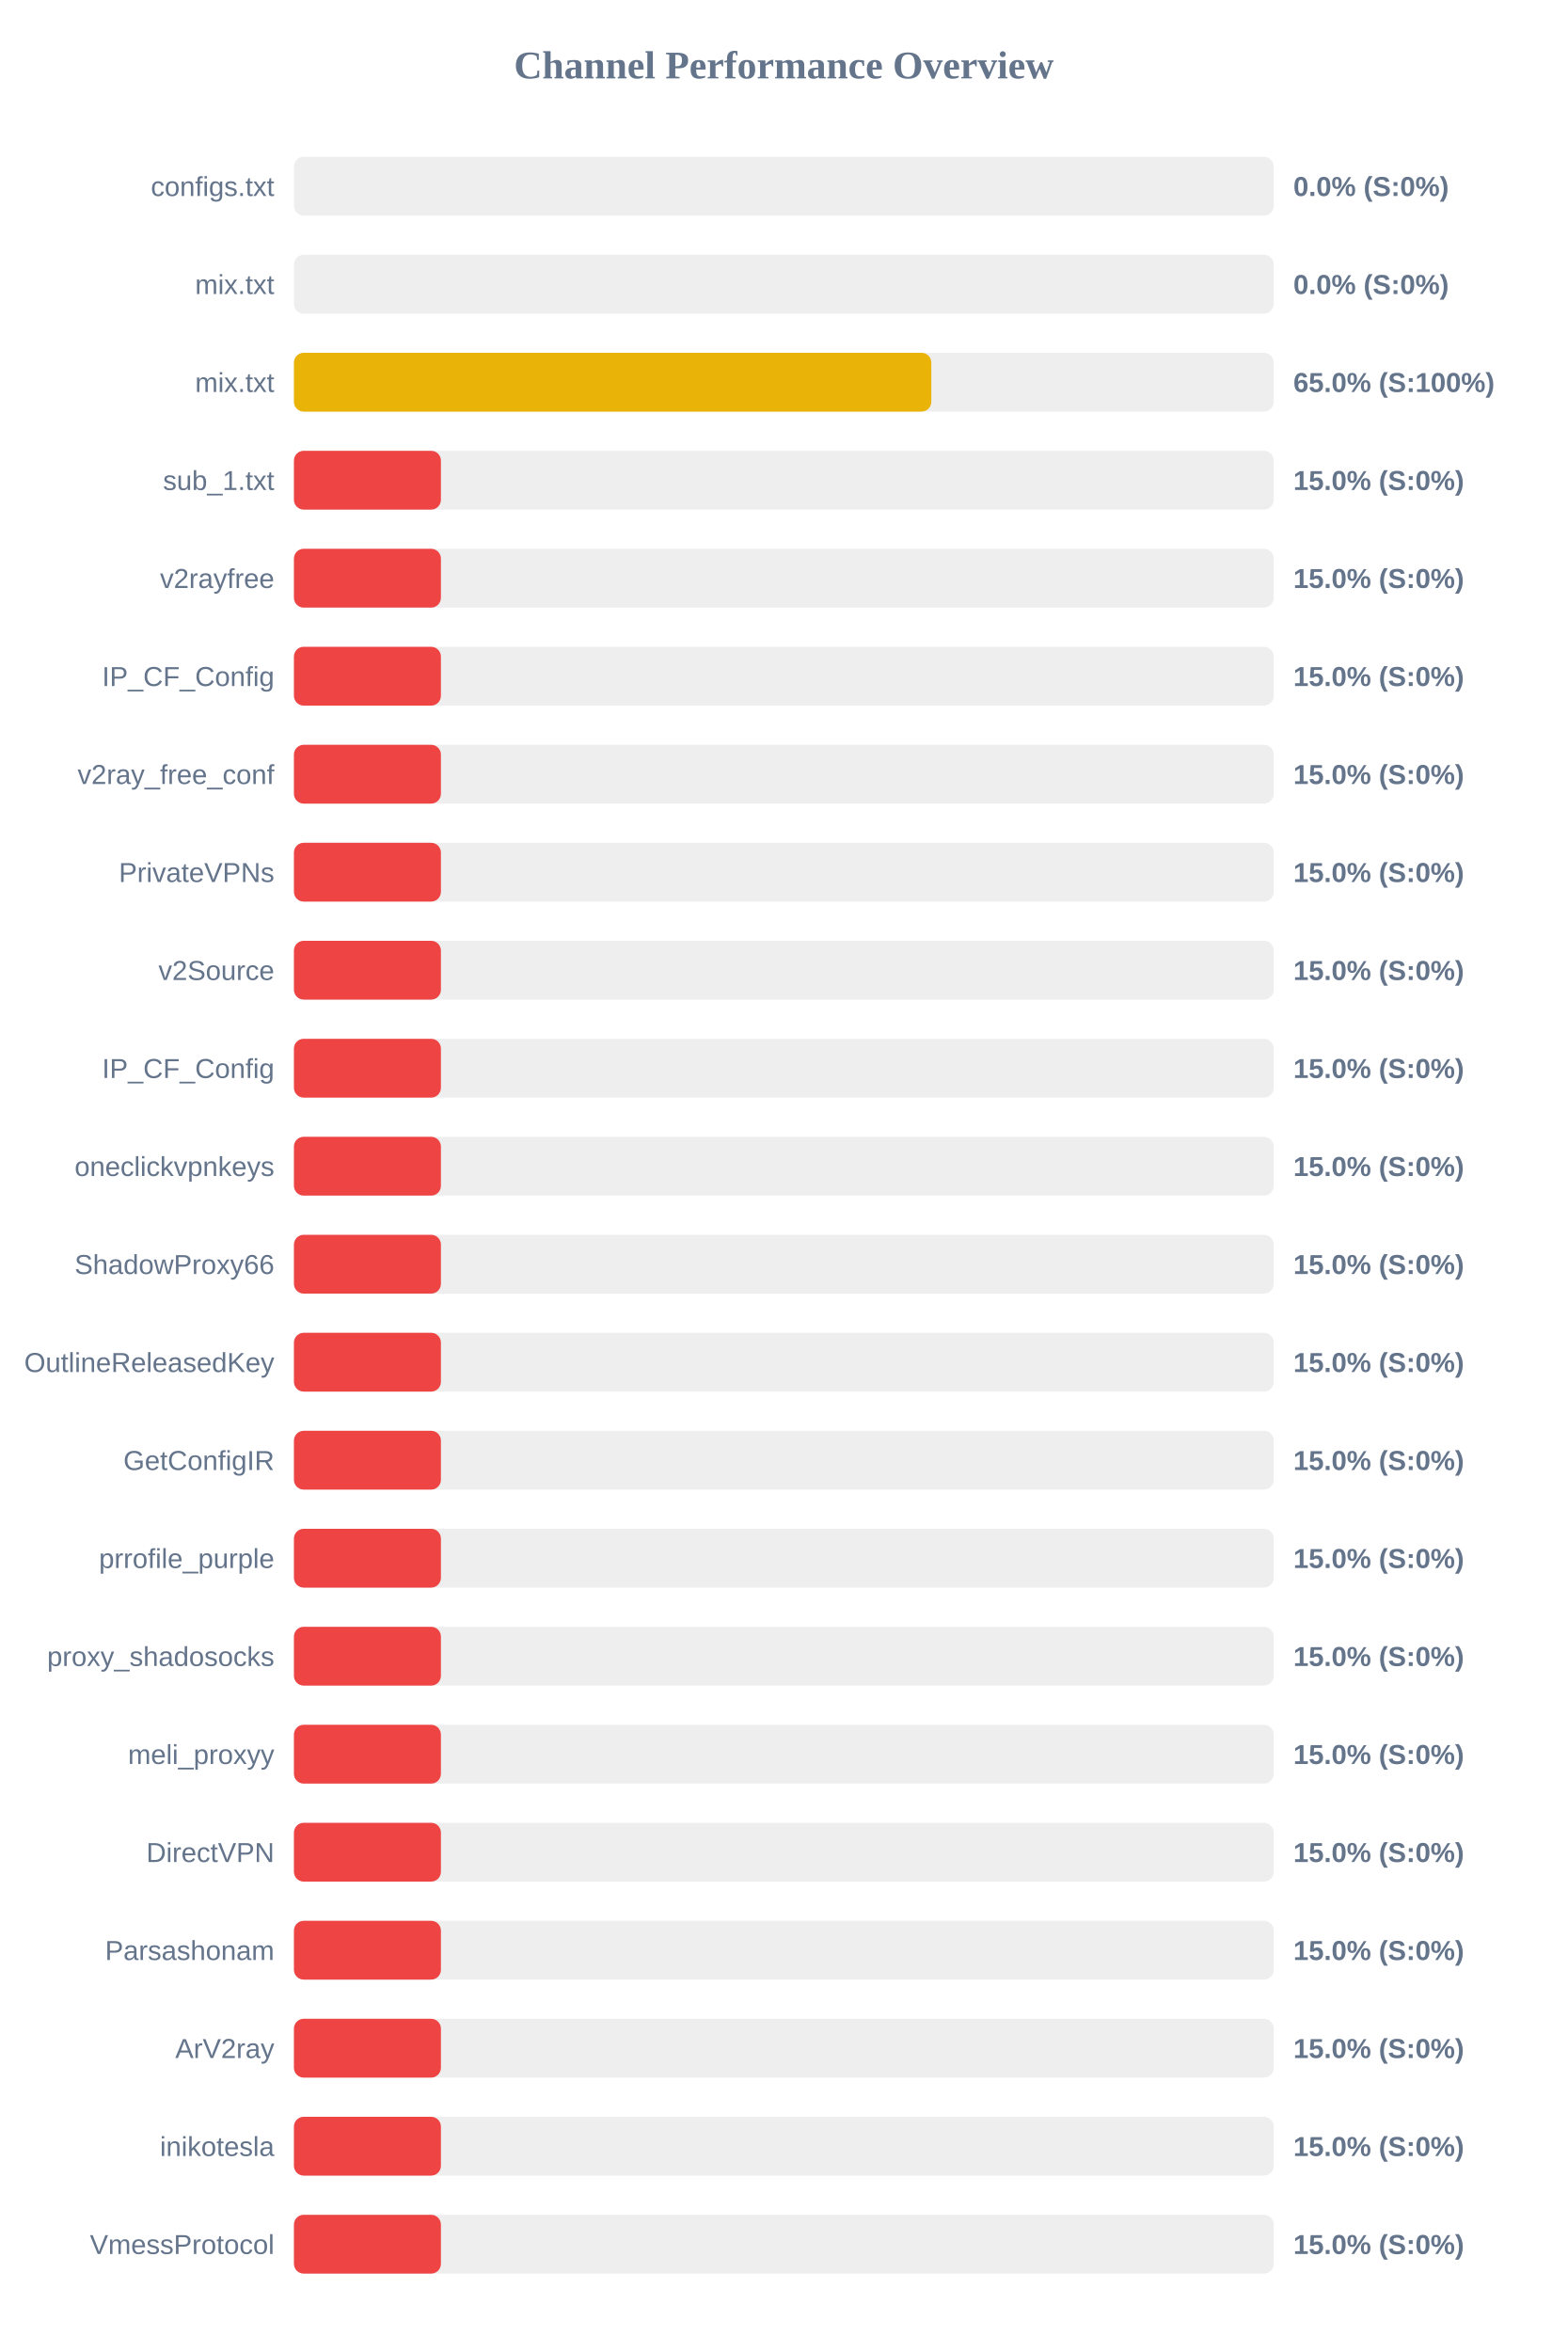
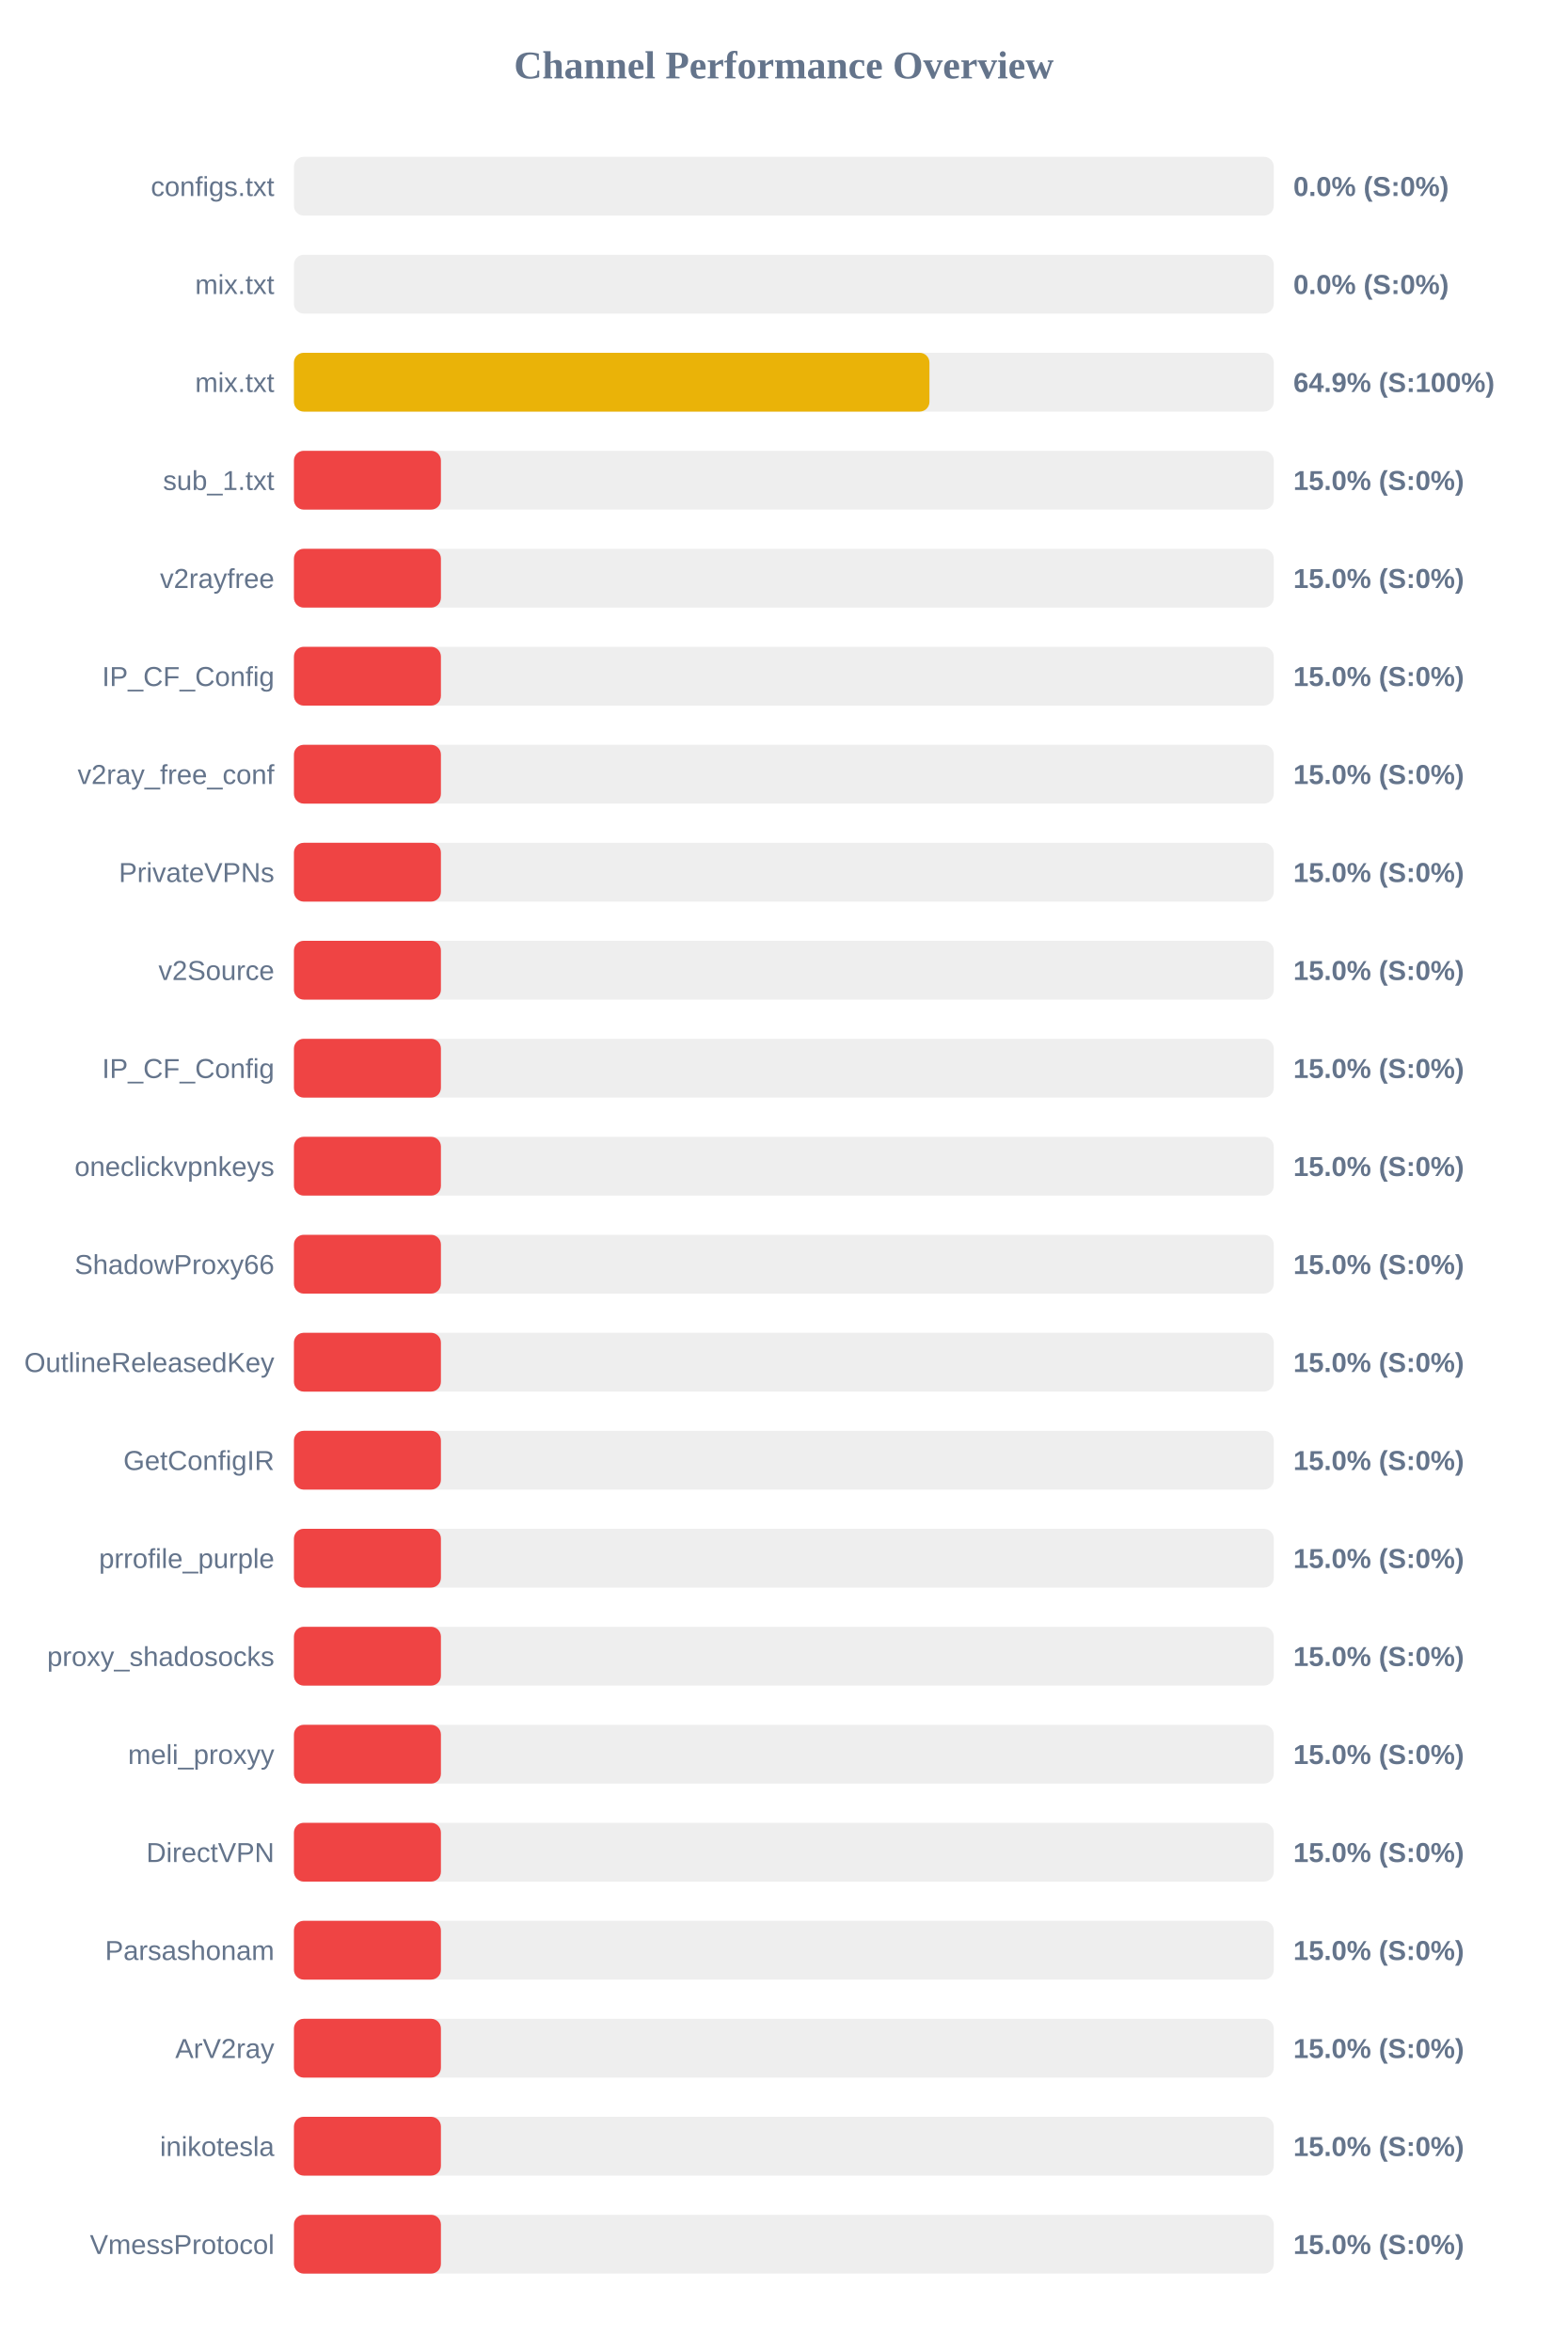
<svg xmlns="http://www.w3.org/2000/svg" width="800" height="1200" version="1.1">
  <style>
        .row { font: 14px Arial; fill: #64748b; }
        .score { font: bold 14px Arial; fill: #64748b; }
    </style>
  <text x="400" y="40" text-anchor="middle" font-size="20px" font-weight="bold" fill="#64748b">Channel Performance Overview</text>
  <rect x="150" y="80" width="500" height="30" fill="#eee" rx="5" />
  <rect x="150" y="80" width="0.0" height="30" fill="#ef4444" rx="5" />
  <text x="140" y="100" text-anchor="end" class="row">configs.txt</text>
  <text x="660" y="100" text-anchor="start" class="score">0.0% (S:0%)</text>
  <rect x="150" y="130" width="500" height="30" fill="#eee" rx="5" />
  <rect x="150" y="130" width="0.0" height="30" fill="#ef4444" rx="5" />
  <text x="140" y="150" text-anchor="end" class="row">mix.txt</text>
  <text x="660" y="150" text-anchor="start" class="score">0.0% (S:0%)</text>
  <rect x="150" y="180" width="500" height="30" fill="#eee" rx="5" />
-   <rect x="150" y="180" width="325.25" height="30" fill="#eab308" rx="5" />
+   <rect x="150" y="180" width="324.3" height="30" fill="#eab308" rx="5" />
  <text x="140" y="200" text-anchor="end" class="row">mix.txt</text>
-   <text x="660" y="200" text-anchor="start" class="score">65.0% (S:100%)</text>
+   <text x="660" y="200" text-anchor="start" class="score">64.9% (S:100%)</text>
  <rect x="150" y="230" width="500" height="30" fill="#eee" rx="5" />
  <rect x="150" y="230" width="75.0" height="30" fill="#ef4444" rx="5" />
  <text x="140" y="250" text-anchor="end" class="row">sub_1.txt</text>
  <text x="660" y="250" text-anchor="start" class="score">15.0% (S:0%)</text>
  <rect x="150" y="280" width="500" height="30" fill="#eee" rx="5" />
  <rect x="150" y="280" width="75.0" height="30" fill="#ef4444" rx="5" />
  <text x="140" y="300" text-anchor="end" class="row">v2rayfree</text>
  <text x="660" y="300" text-anchor="start" class="score">15.0% (S:0%)</text>
  <rect x="150" y="330" width="500" height="30" fill="#eee" rx="5" />
  <rect x="150" y="330" width="75.0" height="30" fill="#ef4444" rx="5" />
  <text x="140" y="350" text-anchor="end" class="row">IP_CF_Config</text>
  <text x="660" y="350" text-anchor="start" class="score">15.0% (S:0%)</text>
  <rect x="150" y="380" width="500" height="30" fill="#eee" rx="5" />
  <rect x="150" y="380" width="75.0" height="30" fill="#ef4444" rx="5" />
  <text x="140" y="400" text-anchor="end" class="row">v2ray_free_conf</text>
  <text x="660" y="400" text-anchor="start" class="score">15.0% (S:0%)</text>
  <rect x="150" y="430" width="500" height="30" fill="#eee" rx="5" />
  <rect x="150" y="430" width="75.0" height="30" fill="#ef4444" rx="5" />
  <text x="140" y="450" text-anchor="end" class="row">PrivateVPNs</text>
  <text x="660" y="450" text-anchor="start" class="score">15.0% (S:0%)</text>
  <rect x="150" y="480" width="500" height="30" fill="#eee" rx="5" />
  <rect x="150" y="480" width="75.0" height="30" fill="#ef4444" rx="5" />
  <text x="140" y="500" text-anchor="end" class="row">v2Source</text>
  <text x="660" y="500" text-anchor="start" class="score">15.0% (S:0%)</text>
  <rect x="150" y="530" width="500" height="30" fill="#eee" rx="5" />
  <rect x="150" y="530" width="75.0" height="30" fill="#ef4444" rx="5" />
  <text x="140" y="550" text-anchor="end" class="row">IP_CF_Config</text>
  <text x="660" y="550" text-anchor="start" class="score">15.0% (S:0%)</text>
  <rect x="150" y="580" width="500" height="30" fill="#eee" rx="5" />
  <rect x="150" y="580" width="75.0" height="30" fill="#ef4444" rx="5" />
  <text x="140" y="600" text-anchor="end" class="row">oneclickvpnkeys</text>
  <text x="660" y="600" text-anchor="start" class="score">15.0% (S:0%)</text>
  <rect x="150" y="630" width="500" height="30" fill="#eee" rx="5" />
  <rect x="150" y="630" width="75.0" height="30" fill="#ef4444" rx="5" />
  <text x="140" y="650" text-anchor="end" class="row">ShadowProxy66</text>
  <text x="660" y="650" text-anchor="start" class="score">15.0% (S:0%)</text>
  <rect x="150" y="680" width="500" height="30" fill="#eee" rx="5" />
  <rect x="150" y="680" width="75.0" height="30" fill="#ef4444" rx="5" />
  <text x="140" y="700" text-anchor="end" class="row">OutlineReleasedKey</text>
  <text x="660" y="700" text-anchor="start" class="score">15.0% (S:0%)</text>
  <rect x="150" y="730" width="500" height="30" fill="#eee" rx="5" />
  <rect x="150" y="730" width="75.0" height="30" fill="#ef4444" rx="5" />
  <text x="140" y="750" text-anchor="end" class="row">GetConfigIR</text>
  <text x="660" y="750" text-anchor="start" class="score">15.0% (S:0%)</text>
  <rect x="150" y="780" width="500" height="30" fill="#eee" rx="5" />
  <rect x="150" y="780" width="75.0" height="30" fill="#ef4444" rx="5" />
  <text x="140" y="800" text-anchor="end" class="row">prrofile_purple</text>
  <text x="660" y="800" text-anchor="start" class="score">15.0% (S:0%)</text>
  <rect x="150" y="830" width="500" height="30" fill="#eee" rx="5" />
  <rect x="150" y="830" width="75.0" height="30" fill="#ef4444" rx="5" />
  <text x="140" y="850" text-anchor="end" class="row">proxy_shadosocks</text>
  <text x="660" y="850" text-anchor="start" class="score">15.0% (S:0%)</text>
  <rect x="150" y="880" width="500" height="30" fill="#eee" rx="5" />
  <rect x="150" y="880" width="75.0" height="30" fill="#ef4444" rx="5" />
  <text x="140" y="900" text-anchor="end" class="row">meli_proxyy</text>
  <text x="660" y="900" text-anchor="start" class="score">15.0% (S:0%)</text>
  <rect x="150" y="930" width="500" height="30" fill="#eee" rx="5" />
  <rect x="150" y="930" width="75.0" height="30" fill="#ef4444" rx="5" />
  <text x="140" y="950" text-anchor="end" class="row">DirectVPN</text>
  <text x="660" y="950" text-anchor="start" class="score">15.0% (S:0%)</text>
  <rect x="150" y="980" width="500" height="30" fill="#eee" rx="5" />
  <rect x="150" y="980" width="75.0" height="30" fill="#ef4444" rx="5" />
  <text x="140" y="1000" text-anchor="end" class="row">Parsashonam</text>
  <text x="660" y="1000" text-anchor="start" class="score">15.0% (S:0%)</text>
  <rect x="150" y="1030" width="500" height="30" fill="#eee" rx="5" />
  <rect x="150" y="1030" width="75.0" height="30" fill="#ef4444" rx="5" />
  <text x="140" y="1050" text-anchor="end" class="row">ArV2ray</text>
  <text x="660" y="1050" text-anchor="start" class="score">15.0% (S:0%)</text>
  <rect x="150" y="1080" width="500" height="30" fill="#eee" rx="5" />
  <rect x="150" y="1080" width="75.0" height="30" fill="#ef4444" rx="5" />
  <text x="140" y="1100" text-anchor="end" class="row">inikotesla</text>
  <text x="660" y="1100" text-anchor="start" class="score">15.0% (S:0%)</text>
  <rect x="150" y="1130" width="500" height="30" fill="#eee" rx="5" />
  <rect x="150" y="1130" width="75.0" height="30" fill="#ef4444" rx="5" />
  <text x="140" y="1150" text-anchor="end" class="row">VmessProtocol</text>
  <text x="660" y="1150" text-anchor="start" class="score">15.0% (S:0%)</text>
</svg>
